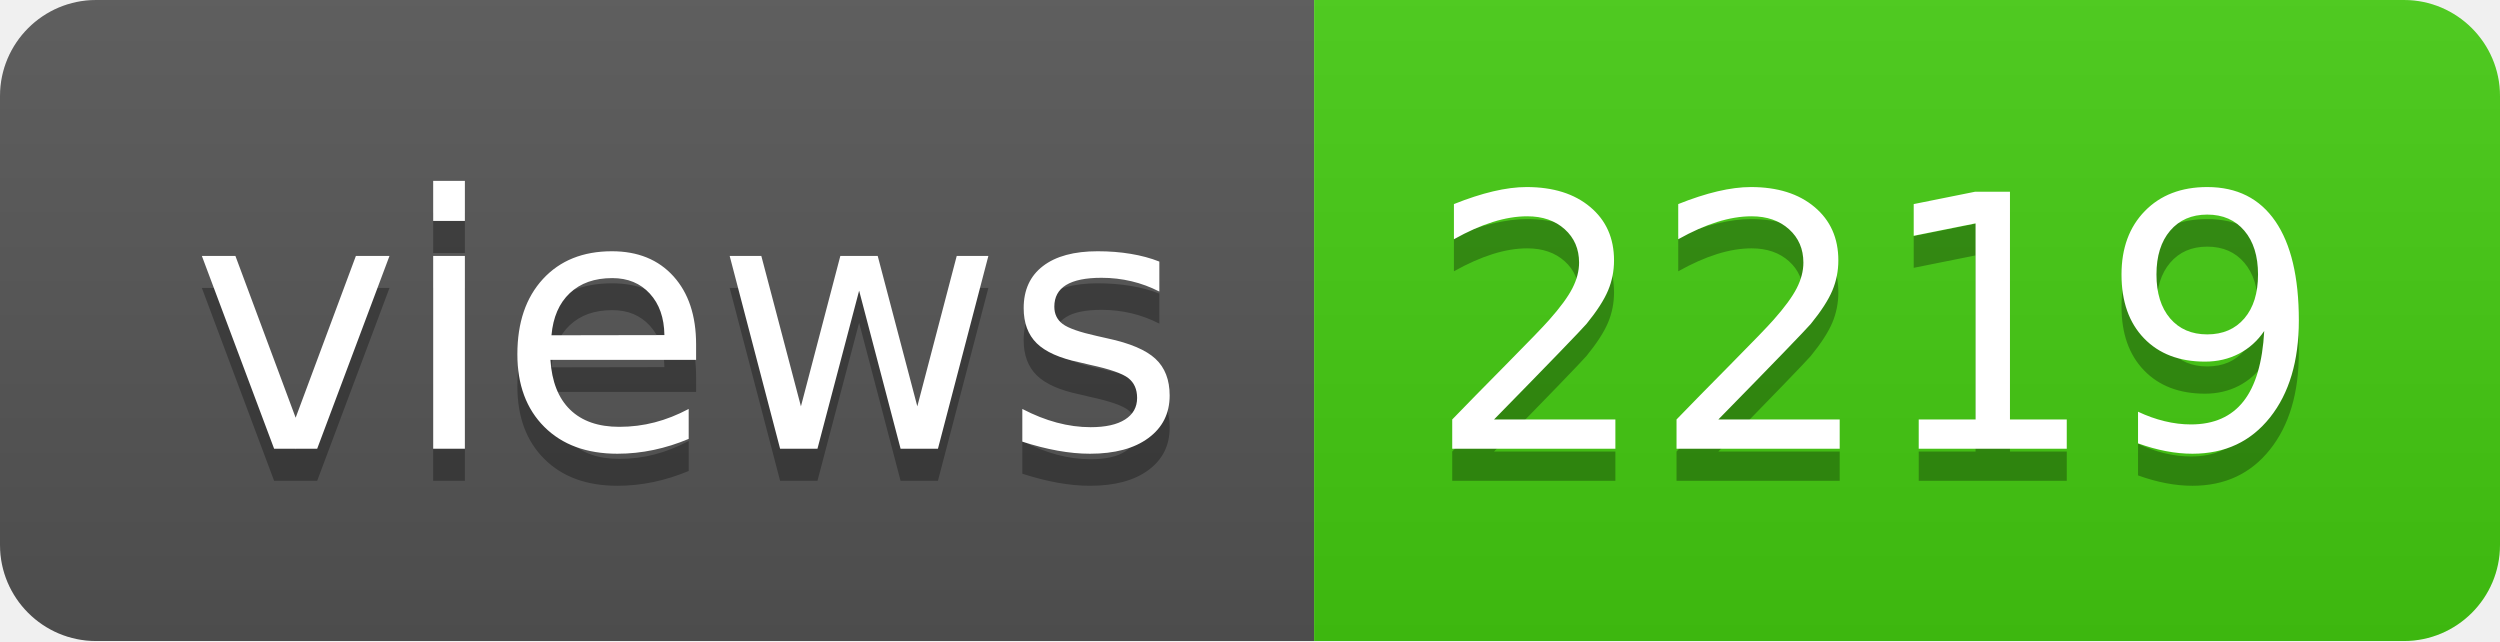
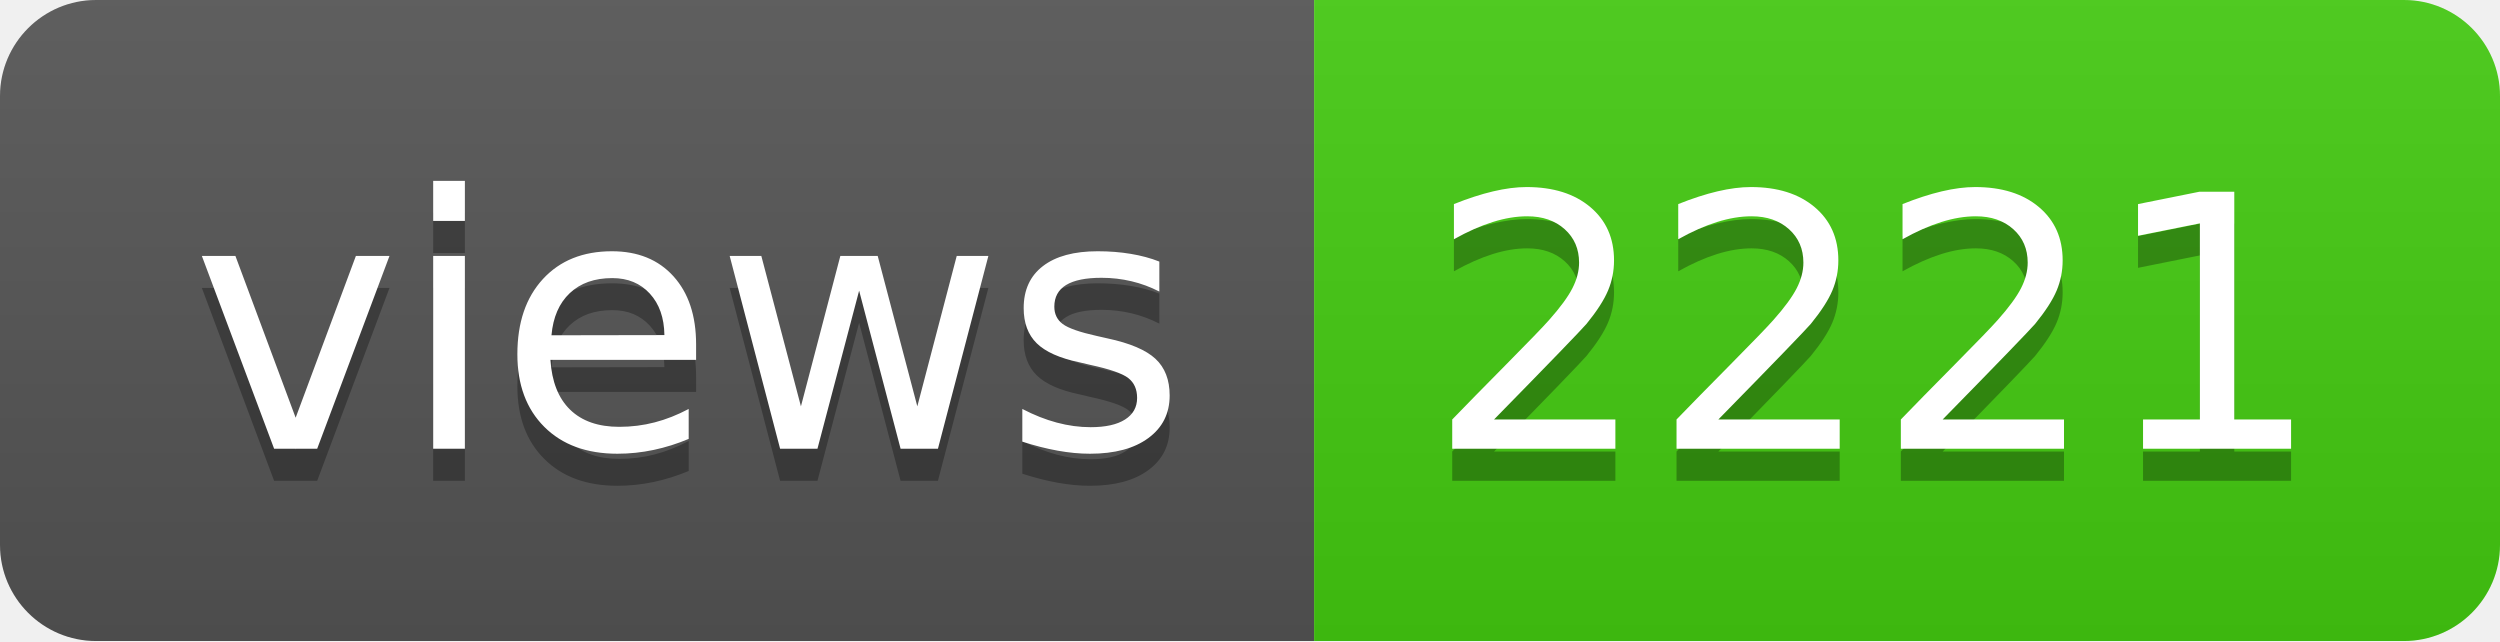
- <svg xmlns="http://www.w3.org/2000/svg" width="78" height="20" role="img" aria-label="views: 2219">
+ <svg xmlns="http://www.w3.org/2000/svg" width="78" height="20" role="img" aria-label="views: 2221">
  <linearGradient id="s" x2="0" y2="100%">
    <stop offset="0" stop-color="#bbb" stop-opacity=".1" />
    <stop offset="1" stop-opacity=".1" />
  </linearGradient>
  <clipPath id="r">
    <rect width="78" height="20" rx="3" fill="#fff" />
  </clipPath>
  <g clip-path="url(#r)">
    <rect width="41" height="20" fill="#555" />
    <rect x="41" width="37" height="20" fill="#4c1" />
    <rect width="78" height="20" fill="url(#s)" />
  </g>
  <g fill="#fff" text-anchor="middle" font-family="Verdana,Geneva,DejaVu Sans,sans-serif" text-rendering="geometricPrecision" font-size="110">
    <text aria-hidden="true" x="215" y="150" fill="#010101" fill-opacity=".3" transform="scale(.1)" textLength="310">views</text>
    <text x="215" y="140" transform="scale(.1)" fill="#fff" textLength="310">views</text>
-     <text aria-hidden="true" x="585" y="150" fill="#010101" fill-opacity=".3" transform="scale(.1)" textLength="270">2219</text>
-     <text x="585" y="140" transform="scale(.1)" fill="#fff" textLength="270">2219</text>
+     <text aria-hidden="true" x="585" y="150" fill="#010101" fill-opacity=".3" transform="scale(.1)" textLength="270">2221</text>
+     <text x="585" y="140" transform="scale(.1)" fill="#fff" textLength="270">2221</text>
  </g>
</svg>
